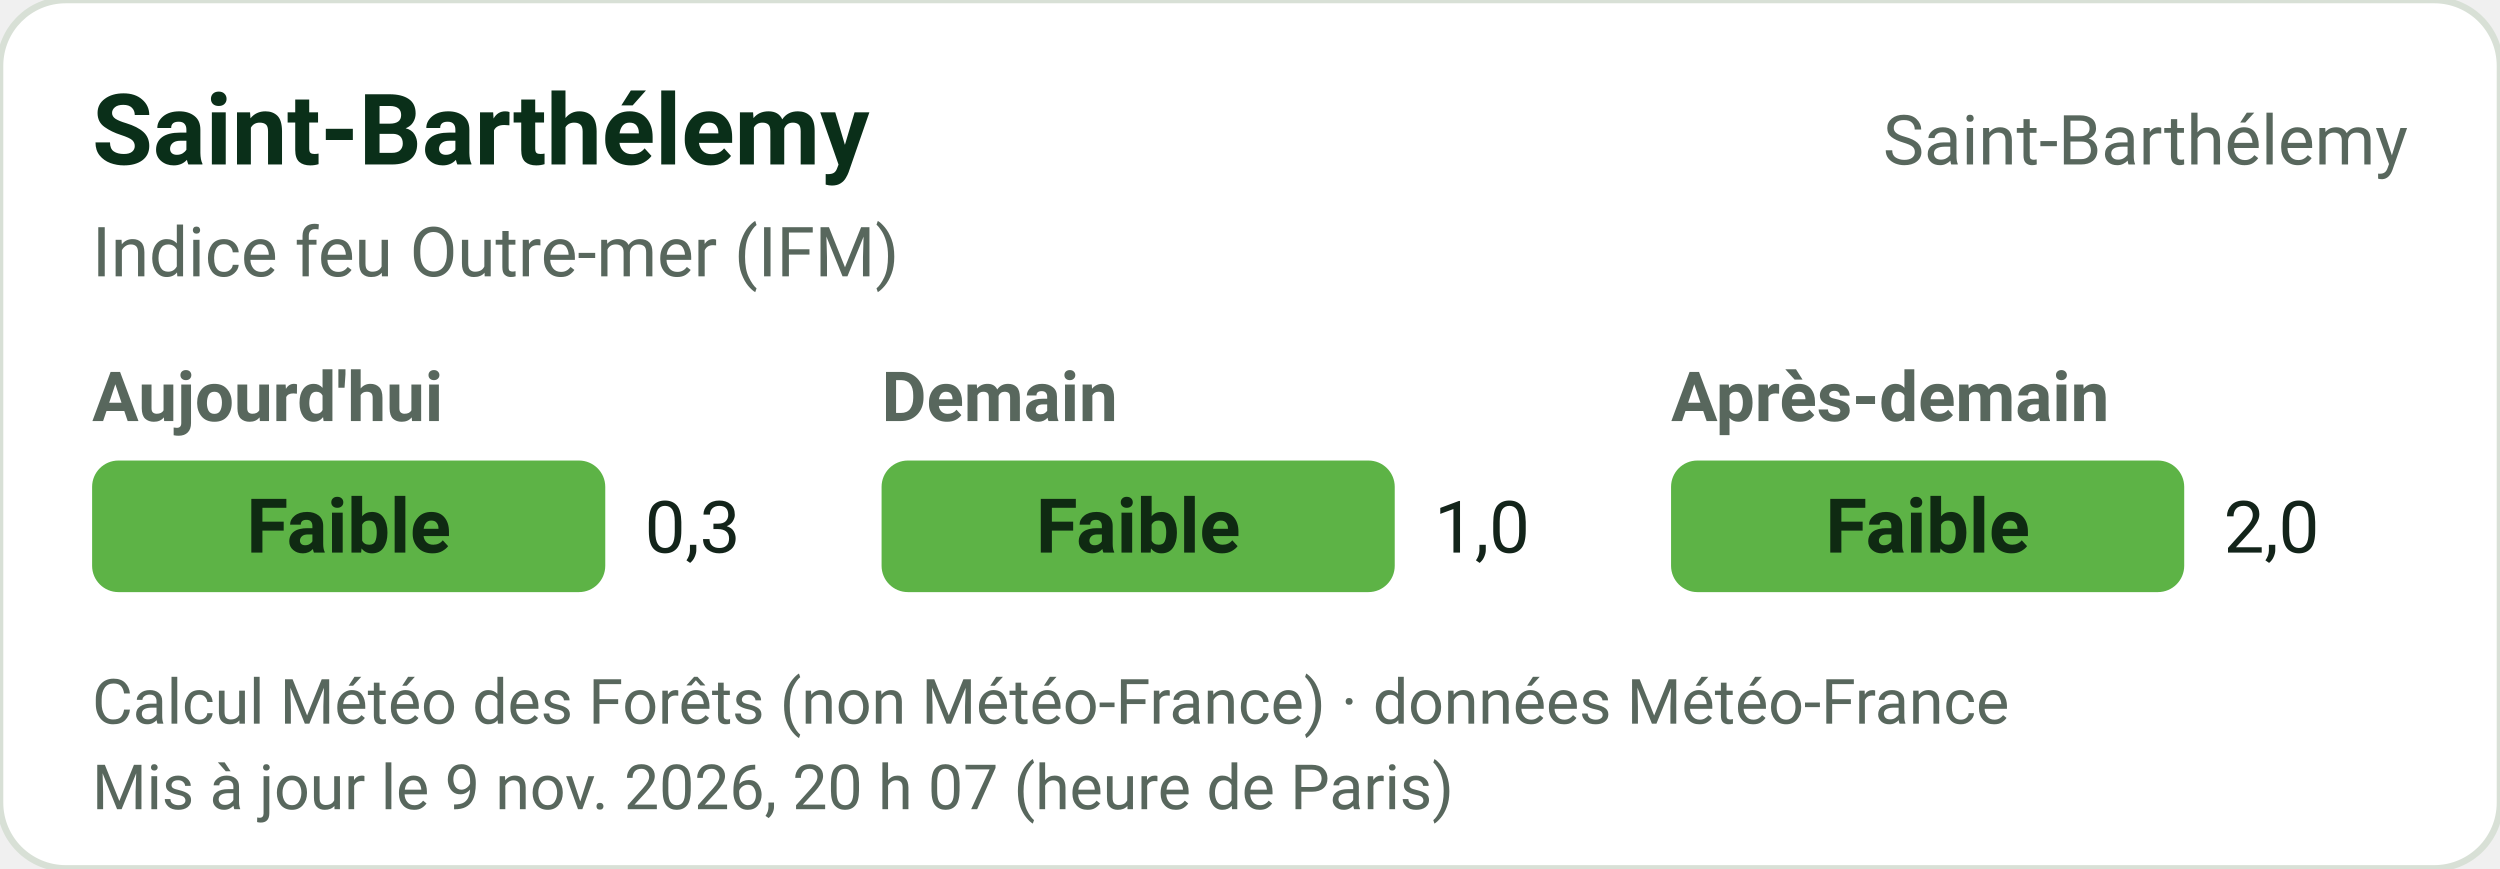
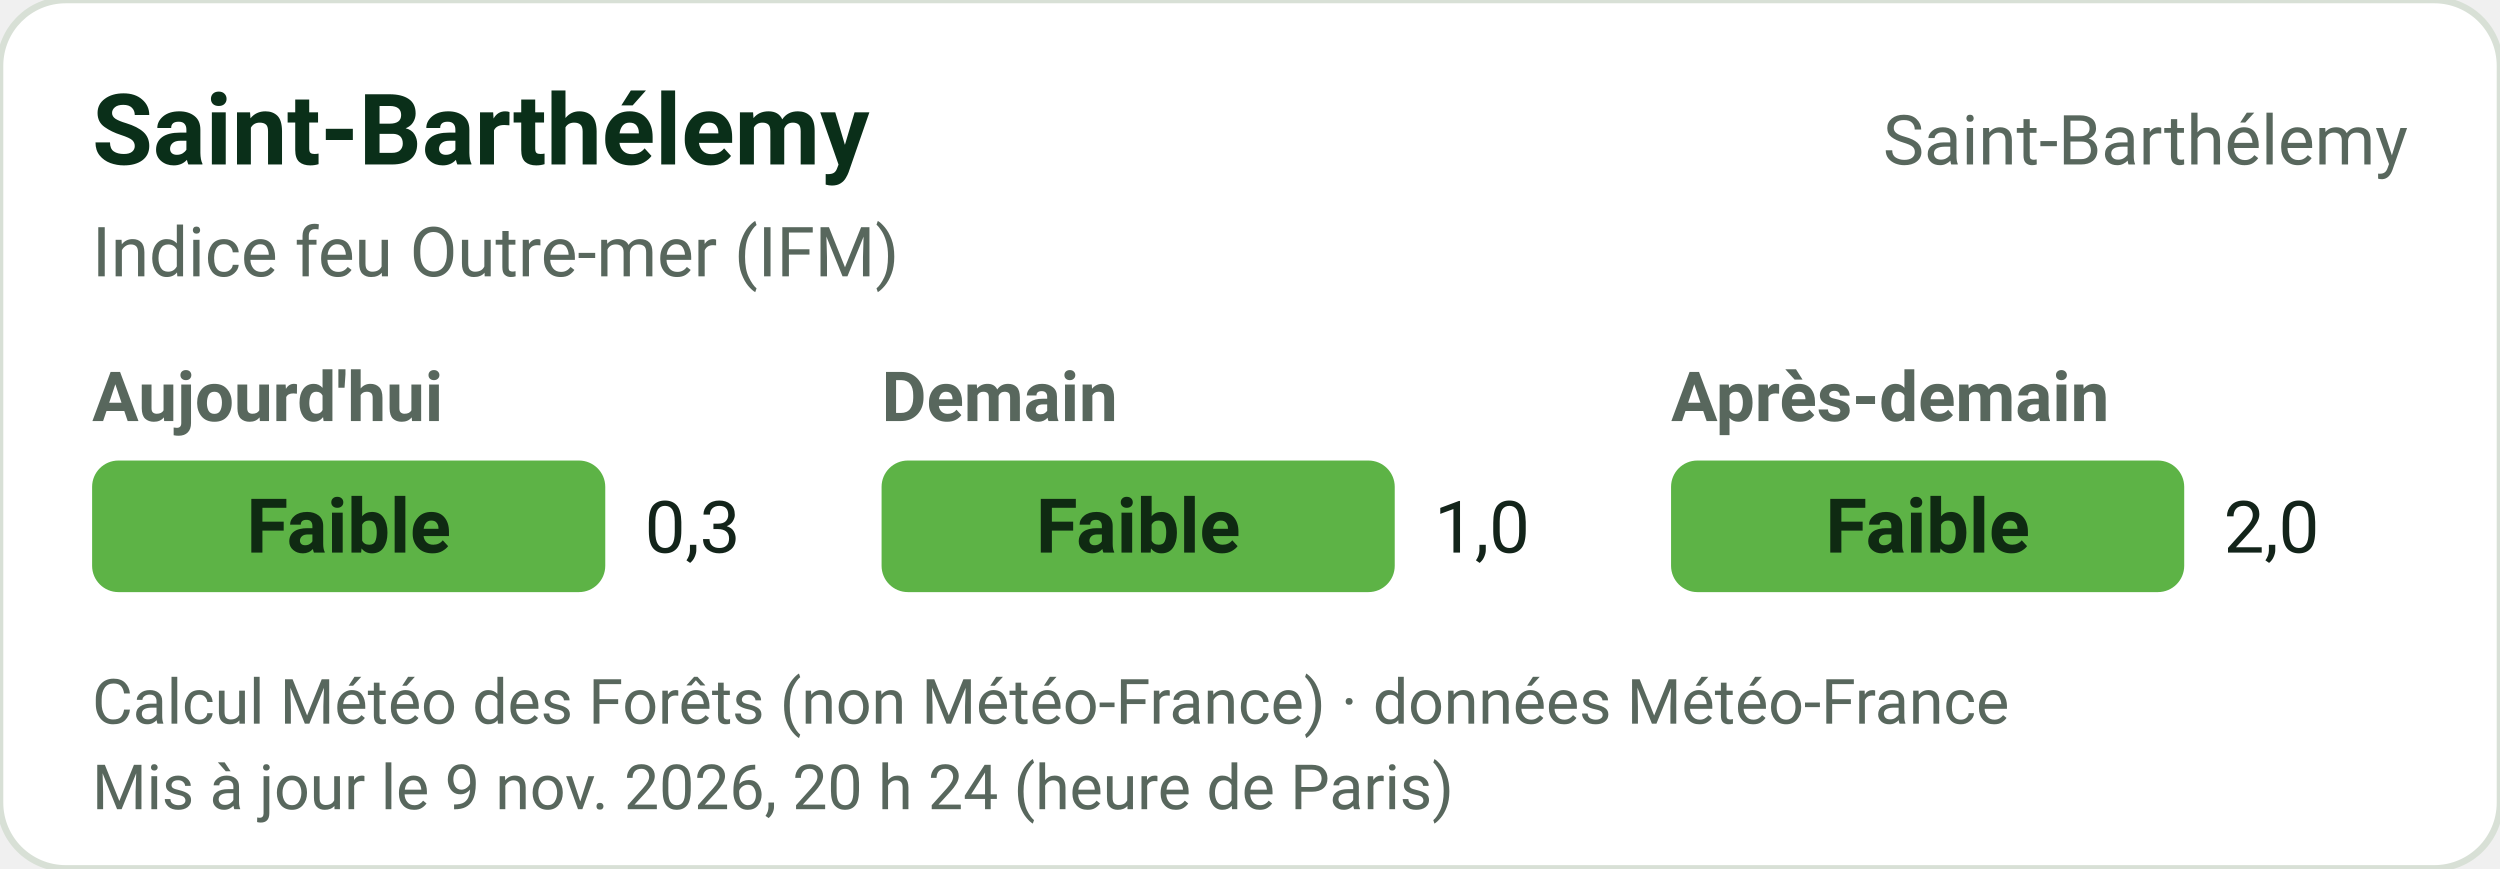
<svg xmlns="http://www.w3.org/2000/svg" width="380" height="132" viewBox="0 0 380 132" role="img" font-family="-apple-system,'Segoe UI',Roboto,Helvetica,Arial,sans-serif">
  <rect width="380" height="132" rx="10" fill="#FFFFFF" stroke="#D8E0D6" />
  <text x="14" y="25" font-size="15" font-weight="700" fill="#0A2F19">Saint-Barthélemy</text>
  <text x="366" y="25" text-anchor="end" font-size="10.5" fill="#58675D">Saint-Barthélemy</text>
  <text x="14" y="42" font-size="10.5" fill="#58675D">Indice feu Outre-mer (IFM)</text>
  <text x="14" y="64" font-size="10.5" font-weight="600" fill="#58675D">Aujourd'hui</text>
  <rect x="14" y="70" width="78" height="20" rx="4" fill="#5DB346" />
  <text x="53.0" y="84" text-anchor="middle" fill="#0F2A12" font-size="11.5" font-weight="700">Faible</text>
  <text x="98" y="84" font-size="11" fill="#13241A">0,3</text>
  <text x="134" y="64" font-size="10.5" font-weight="600" fill="#58675D">Demain</text>
  <rect x="134" y="70" width="78" height="20" rx="4" fill="#5DB346" />
  <text x="173.0" y="84" text-anchor="middle" fill="#0F2A12" font-size="11.5" font-weight="700">Faible</text>
  <text x="218" y="84" font-size="11" fill="#13241A">1,0</text>
  <text x="254" y="64" font-size="10.5" font-weight="600" fill="#58675D">Après-demain</text>
  <rect x="254" y="70" width="78" height="20" rx="4" fill="#5DB346" />
  <text x="293.0" y="84" text-anchor="middle" fill="#0F2A12" font-size="11.5" font-weight="700">Faible</text>
  <text x="338" y="84" font-size="11" fill="#13241A">2,0</text>
  <text x="14" y="110" font-size="9.5" fill="#58675D">Calcul Météo des Forêts (non Météo-France) · données Météo-France</text>
-   <text x="14" y="123" font-size="9.5" fill="#58675D">Mis à jour le 9 nov. 2026, 20 h 07 (heure de Paris)</text>
+   <text x="14" y="123" font-size="9.5" fill="#58675D">Mis à jour le 9 nov. 2026, 20 h 24 (heure de Paris)</text>
</svg>
